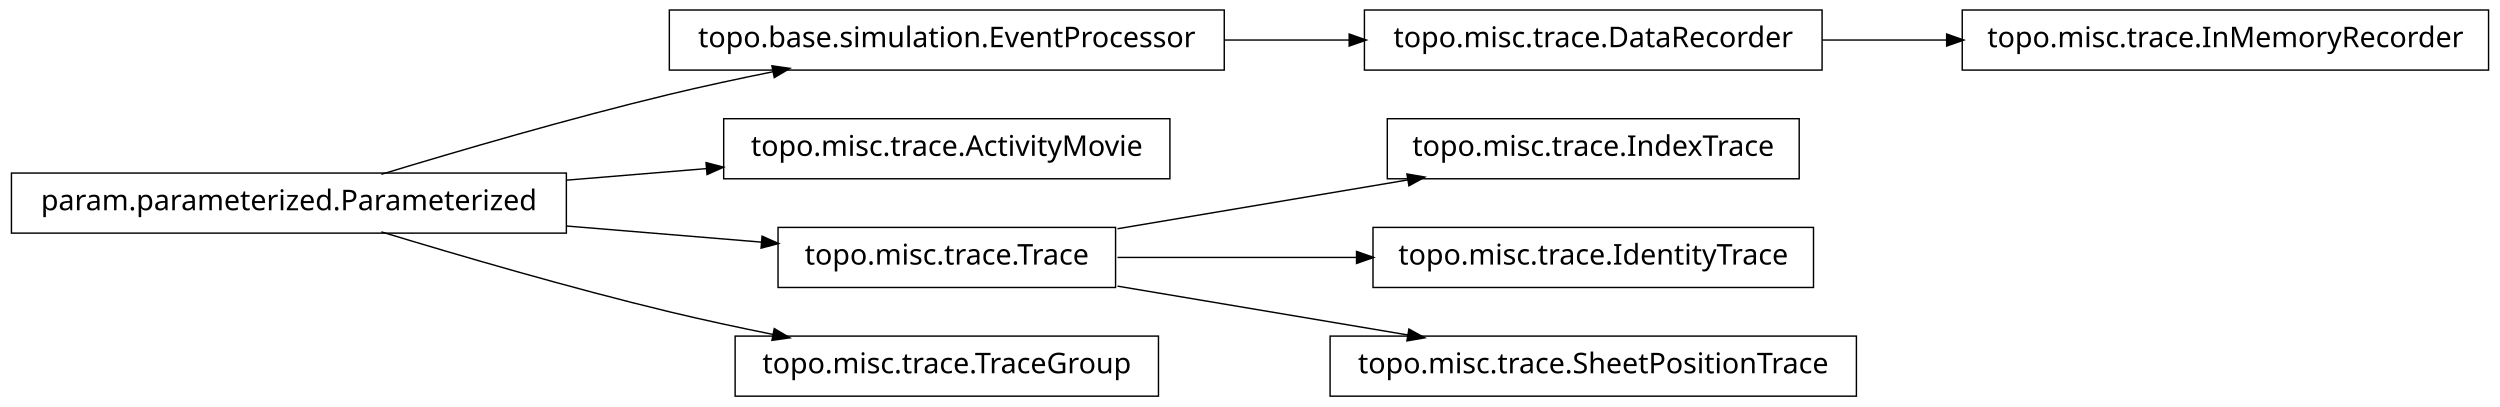
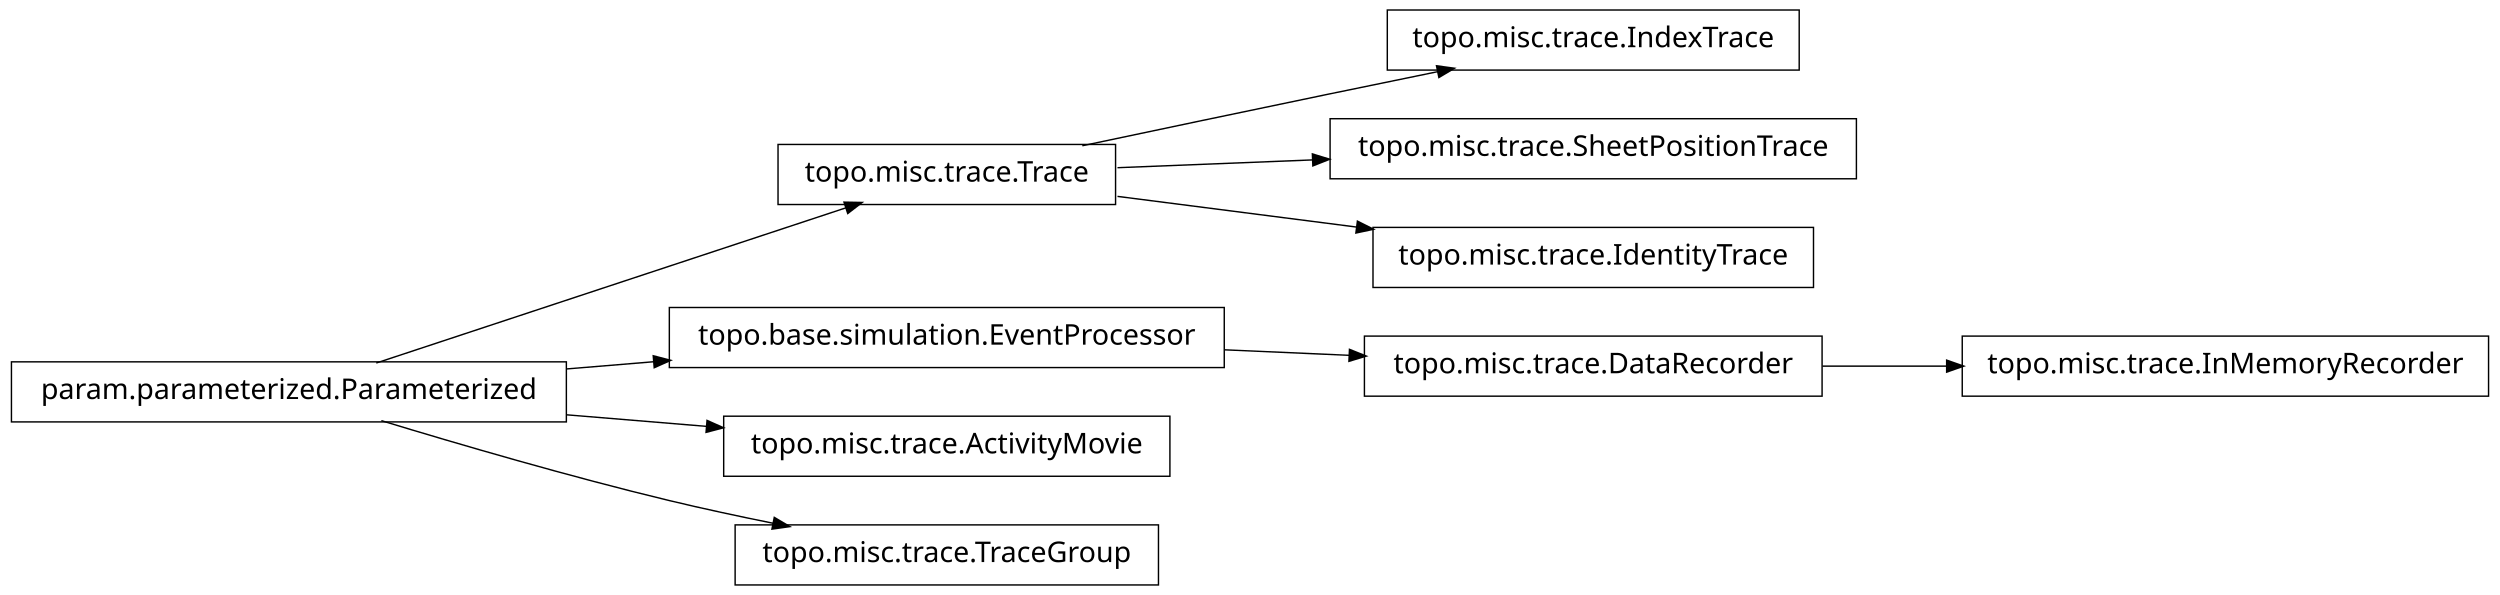
- <svg xmlns="http://www.w3.org/2000/svg" width="874pt" height="142pt" viewBox="0.00 0.00 874.00 142.00">
-   <g id="graph1" class="graph" transform="scale(1 1) rotate(0) translate(4 138)">
-     <polygon fill="white" stroke="white" points="-4,5 -4,-138 871,-138 871,5 -4,5" />
+ <svg xmlns="http://www.w3.org/2000/svg" width="874pt" height="208pt" viewBox="0.00 0.00 874.00 208.00">
+   <g id="graph1" class="graph" transform="scale(1 1) rotate(0) translate(4 204)">
+     <polygon fill="white" stroke="white" points="-4,5 -4,-204 871,-204 871,5 -4,5" />
    <g id="node1" class="node">
-       <polygon fill="none" stroke="black" stroke-width="0.5" points="424,-134.5 230,-134.5 230,-113.5 424,-113.5 424,-134.5" />
-       <text text-anchor="middle" x="327" y="-121.5" font-family="Vera" font-size="10.00">topo.base.simulation.EventProcessor</text>
+       <polygon fill="none" stroke="black" stroke-width="0.5" points="386,-153.5 268,-153.5 268,-132.5 386,-132.5 386,-153.5" />
+       <text text-anchor="middle" x="327" y="-140.5" font-family="Vera" font-size="10.00">topo.misc.trace.Trace</text>
    </g>
-     <g id="node11" class="node">
-       <polygon fill="none" stroke="black" stroke-width="0.5" points="633,-134.5 473,-134.5 473,-113.5 633,-113.5 633,-134.5" />
-       <text text-anchor="middle" x="553" y="-121.5" font-family="Vera" font-size="10.00">topo.misc.trace.DataRecorder</text>
+     <g id="node7" class="node">
+       <polygon fill="none" stroke="black" stroke-width="0.5" points="625,-200.5 481,-200.5 481,-179.5 625,-179.5 625,-200.5" />
+       <text text-anchor="middle" x="553" y="-187.5" font-family="Vera" font-size="10.00">topo.misc.trace.IndexTrace</text>
    </g>
-     <g id="edge10" class="edge">
-       <path fill="none" stroke="black" stroke-width="0.5" d="M424.156,-124C438.647,-124 453.492,-124 467.714,-124" />
-       <polygon fill="black" stroke="black" points="467.923,-125.75 472.923,-124 467.923,-122.25 467.923,-125.75" />
+     <g id="edge6" class="edge">
+       <path fill="none" stroke="black" stroke-width="0.5" d="M374.383,-153.047C399.768,-158.412 431.581,-165.106 460,-171 472.536,-173.6 486.027,-176.372 498.741,-178.972" />
+       <polygon fill="black" stroke="black" points="498.509,-180.71 503.758,-179.997 499.21,-177.281 498.509,-180.71" />
+     </g>
+     <g id="node9" class="node">
+       <polygon fill="none" stroke="black" stroke-width="0.5" points="645,-162.5 461,-162.5 461,-141.5 645,-141.5 645,-162.5" />
+       <text text-anchor="middle" x="553" y="-149.5" font-family="Vera" font-size="10.00">topo.misc.trace.SheetPositionTrace</text>
+     </g>
+     <g id="edge8" class="edge">
+       <path fill="none" stroke="black" stroke-width="0.5" d="M386.674,-145.376C407.586,-146.209 431.66,-147.168 454.88,-148.093" />
+       <polygon fill="black" stroke="black" points="455.066,-149.851 460.132,-148.302 455.206,-146.354 455.066,-149.851" />
+     </g>
+     <g id="node16" class="node">
+       <polygon fill="none" stroke="black" stroke-width="0.5" points="630,-124.5 476,-124.5 476,-103.5 630,-103.5 630,-124.5" />
+       <text text-anchor="middle" x="553" y="-111.5" font-family="Vera" font-size="10.00">topo.misc.trace.IdentityTrace</text>
+     </g>
+     <g id="edge16" class="edge">
+       <path fill="none" stroke="black" stroke-width="0.5" d="M386.674,-135.343C412.282,-132.057 442.63,-128.163 470.347,-124.606" />
+       <polygon fill="black" stroke="black" points="470.754,-126.318 475.49,-123.946 470.308,-122.847 470.754,-126.318" />
    </g>
    <g id="node2" class="node">
      <polygon fill="none" stroke="black" stroke-width="0.5" points="194,-77.5 5.68434e-14,-77.5 0,-56.5 194,-56.5 194,-77.5" />
      <text text-anchor="middle" x="97" y="-64.5" font-family="Vera" font-size="10.00">param.parameterized.Parameterized</text>
    </g>
    <g id="edge2" class="edge">
-       <path fill="none" stroke="black" stroke-width="0.5" d="M129.318,-77.066C156.126,-85.215 195.326,-96.667 230,-105 241.68,-107.807 254.224,-110.5 266.288,-112.93" />
-       <polygon fill="black" stroke="black" points="266.179,-114.693 271.425,-113.956 266.864,-111.261 266.179,-114.693" />
+       <path fill="none" stroke="black" stroke-width="0.5" d="M127.542,-77.092C170.104,-91.156 247.065,-116.587 291.925,-131.41" />
+       <polygon fill="black" stroke="black" points="291.401,-133.08 296.698,-132.987 292.499,-129.757 291.401,-133.08" />
    </g>
-     <g id="node4" class="node">
-       <polygon fill="none" stroke="black" stroke-width="0.5" points="405,-96.5 249,-96.5 249,-75.5 405,-75.5 405,-96.5" />
-       <text text-anchor="middle" x="327" y="-83.5" font-family="Vera" font-size="10.00">topo.misc.trace.ActivityMovie</text>
-     </g>
-     <g id="edge4" class="edge">
-       <path fill="none" stroke="black" stroke-width="0.5" d="M194.207,-75.03C210.399,-76.368 227.074,-77.745 242.904,-79.053" />
-       <polygon fill="black" stroke="black" points="243.111,-80.826 248.239,-79.494 243.4,-77.338 243.111,-80.826" />
-     </g>
-     <g id="node7" class="node">
-       <polygon fill="none" stroke="black" stroke-width="0.5" points="386,-58.5 268,-58.5 268,-37.5 386,-37.5 386,-58.5" />
-       <text text-anchor="middle" x="327" y="-45.5" font-family="Vera" font-size="10.00">topo.misc.trace.Trace</text>
+     <g id="node11" class="node">
+       <polygon fill="none" stroke="black" stroke-width="0.5" points="424,-96.5 230,-96.5 230,-75.5 424,-75.5 424,-96.5" />
+       <text text-anchor="middle" x="327" y="-83.5" font-family="Vera" font-size="10.00">topo.base.simulation.EventProcessor</text>
    </g>
    <g id="edge12" class="edge">
-       <path fill="none" stroke="black" stroke-width="0.5" d="M194.207,-58.97C217.248,-57.066 241.266,-55.082 262.439,-53.333" />
-       <polygon fill="black" stroke="black" points="262.635,-55.073 267.474,-52.917 262.347,-51.585 262.635,-55.073" />
+       <path fill="none" stroke="black" stroke-width="0.5" d="M194.207,-75.03C204.23,-75.858 214.438,-76.701 224.515,-77.534" />
+       <polygon fill="black" stroke="black" points="224.645,-79.3 229.772,-77.968 224.933,-75.812 224.645,-79.3" />
    </g>
-     <g id="node16" class="node">
+     <g id="node14" class="node">
+       <polygon fill="none" stroke="black" stroke-width="0.5" points="405,-58.5 249,-58.5 249,-37.5 405,-37.5 405,-58.5" />
+       <text text-anchor="middle" x="327" y="-45.5" font-family="Vera" font-size="10.00">topo.misc.trace.ActivityMovie</text>
+     </g>
+     <g id="edge14" class="edge">
+       <path fill="none" stroke="black" stroke-width="0.5" d="M194.207,-58.97C210.399,-57.632 227.074,-56.255 242.904,-54.947" />
+       <polygon fill="black" stroke="black" points="243.4,-56.662 248.239,-54.506 243.111,-53.174 243.4,-56.662" />
+     </g>
+     <g id="node18" class="node">
      <polygon fill="none" stroke="black" stroke-width="0.5" points="401,-20.5 253,-20.5 253,0.5 401,0.5 401,-20.5" />
      <text text-anchor="middle" x="327" y="-7.5" font-family="Vera" font-size="10.00">topo.misc.trace.TraceGroup</text>
    </g>
-     <g id="edge16" class="edge">
+     <g id="edge18" class="edge">
      <path fill="none" stroke="black" stroke-width="0.5" d="M129.318,-56.934C156.126,-48.785 195.326,-37.333 230,-29 241.68,-26.193 254.224,-23.5 266.288,-21.07" />
      <polygon fill="black" stroke="black" points="266.864,-22.739 271.425,-20.044 266.179,-19.307 266.864,-22.739" />
    </g>
-     <g id="node6" class="node">
-       <polygon fill="none" stroke="black" stroke-width="0.5" points="625,-96.5 481,-96.5 481,-75.5 625,-75.5 625,-96.5" />
-       <text text-anchor="middle" x="553" y="-83.5" font-family="Vera" font-size="10.00">topo.misc.trace.IndexTrace</text>
+     <g id="node4" class="node">
+       <polygon fill="none" stroke="black" stroke-width="0.5" points="866,-86.5 682,-86.5 682,-65.5 866,-65.5 866,-86.5" />
+       <text text-anchor="middle" x="774" y="-73.5" font-family="Vera" font-size="10.00">topo.misc.trace.InMemoryRecorder</text>
    </g>
-     <g id="edge6" class="edge">
-       <path fill="none" stroke="black" stroke-width="0.5" d="M386.674,-58.034C417.956,-63.294 456.313,-69.743 488.305,-75.122" />
-       <polygon fill="black" stroke="black" points="488.162,-76.873 493.383,-75.976 488.743,-73.421 488.162,-76.873" />
+     <g id="node5" class="node">
+       <polygon fill="none" stroke="black" stroke-width="0.5" points="633,-86.5 473,-86.5 473,-65.5 633,-65.5 633,-86.5" />
+       <text text-anchor="middle" x="553" y="-73.5" font-family="Vera" font-size="10.00">topo.misc.trace.DataRecorder</text>
    </g>
-     <g id="node9" class="node">
-       <polygon fill="none" stroke="black" stroke-width="0.5" points="630,-58.5 476,-58.5 476,-37.5 630,-37.5 630,-58.5" />
-       <text text-anchor="middle" x="553" y="-45.5" font-family="Vera" font-size="10.00">topo.misc.trace.IdentityTrace</text>
+     <g id="edge4" class="edge">
+       <path fill="none" stroke="black" stroke-width="0.5" d="M633.099,-76C647.181,-76 661.977,-76 676.472,-76" />
+       <polygon fill="black" stroke="black" points="676.797,-77.75 681.796,-76 676.796,-74.25 676.797,-77.75" />
    </g>
-     <g id="edge8" class="edge">
-       <path fill="none" stroke="black" stroke-width="0.5" d="M386.674,-48C412.282,-48 442.63,-48 470.347,-48" />
-       <polygon fill="black" stroke="black" points="470.49,-49.75 475.49,-48 470.49,-46.25 470.49,-49.75" />
-     </g>
-     <g id="node18" class="node">
-       <polygon fill="none" stroke="black" stroke-width="0.5" points="645,-20.5 461,-20.5 461,0.5 645,0.5 645,-20.5" />
-       <text text-anchor="middle" x="553" y="-7.5" font-family="Vera" font-size="10.00">topo.misc.trace.SheetPositionTrace</text>
-     </g>
-     <g id="edge18" class="edge">
-       <path fill="none" stroke="black" stroke-width="0.5" d="M386.674,-37.966C417.956,-32.706 456.313,-26.257 488.305,-20.878" />
-       <polygon fill="black" stroke="black" points="488.743,-22.579 493.383,-20.024 488.162,-19.127 488.743,-22.579" />
-     </g>
-     <g id="node14" class="node">
-       <polygon fill="none" stroke="black" stroke-width="0.5" points="866,-134.5 682,-134.5 682,-113.5 866,-113.5 866,-134.5" />
-       <text text-anchor="middle" x="774" y="-121.5" font-family="Vera" font-size="10.00">topo.misc.trace.InMemoryRecorder</text>
-     </g>
-     <g id="edge14" class="edge">
-       <path fill="none" stroke="black" stroke-width="0.5" d="M633.099,-124C647.181,-124 661.977,-124 676.472,-124" />
-       <polygon fill="black" stroke="black" points="676.797,-125.75 681.796,-124 676.796,-122.25 676.797,-125.75" />
+     <g id="edge10" class="edge">
+       <path fill="none" stroke="black" stroke-width="0.5" d="M424.156,-81.701C438.647,-81.06 453.492,-80.403 467.714,-79.774" />
+       <polygon fill="black" stroke="black" points="468.006,-81.513 472.923,-79.543 467.851,-78.016 468.006,-81.513" />
    </g>
  </g>
</svg>
